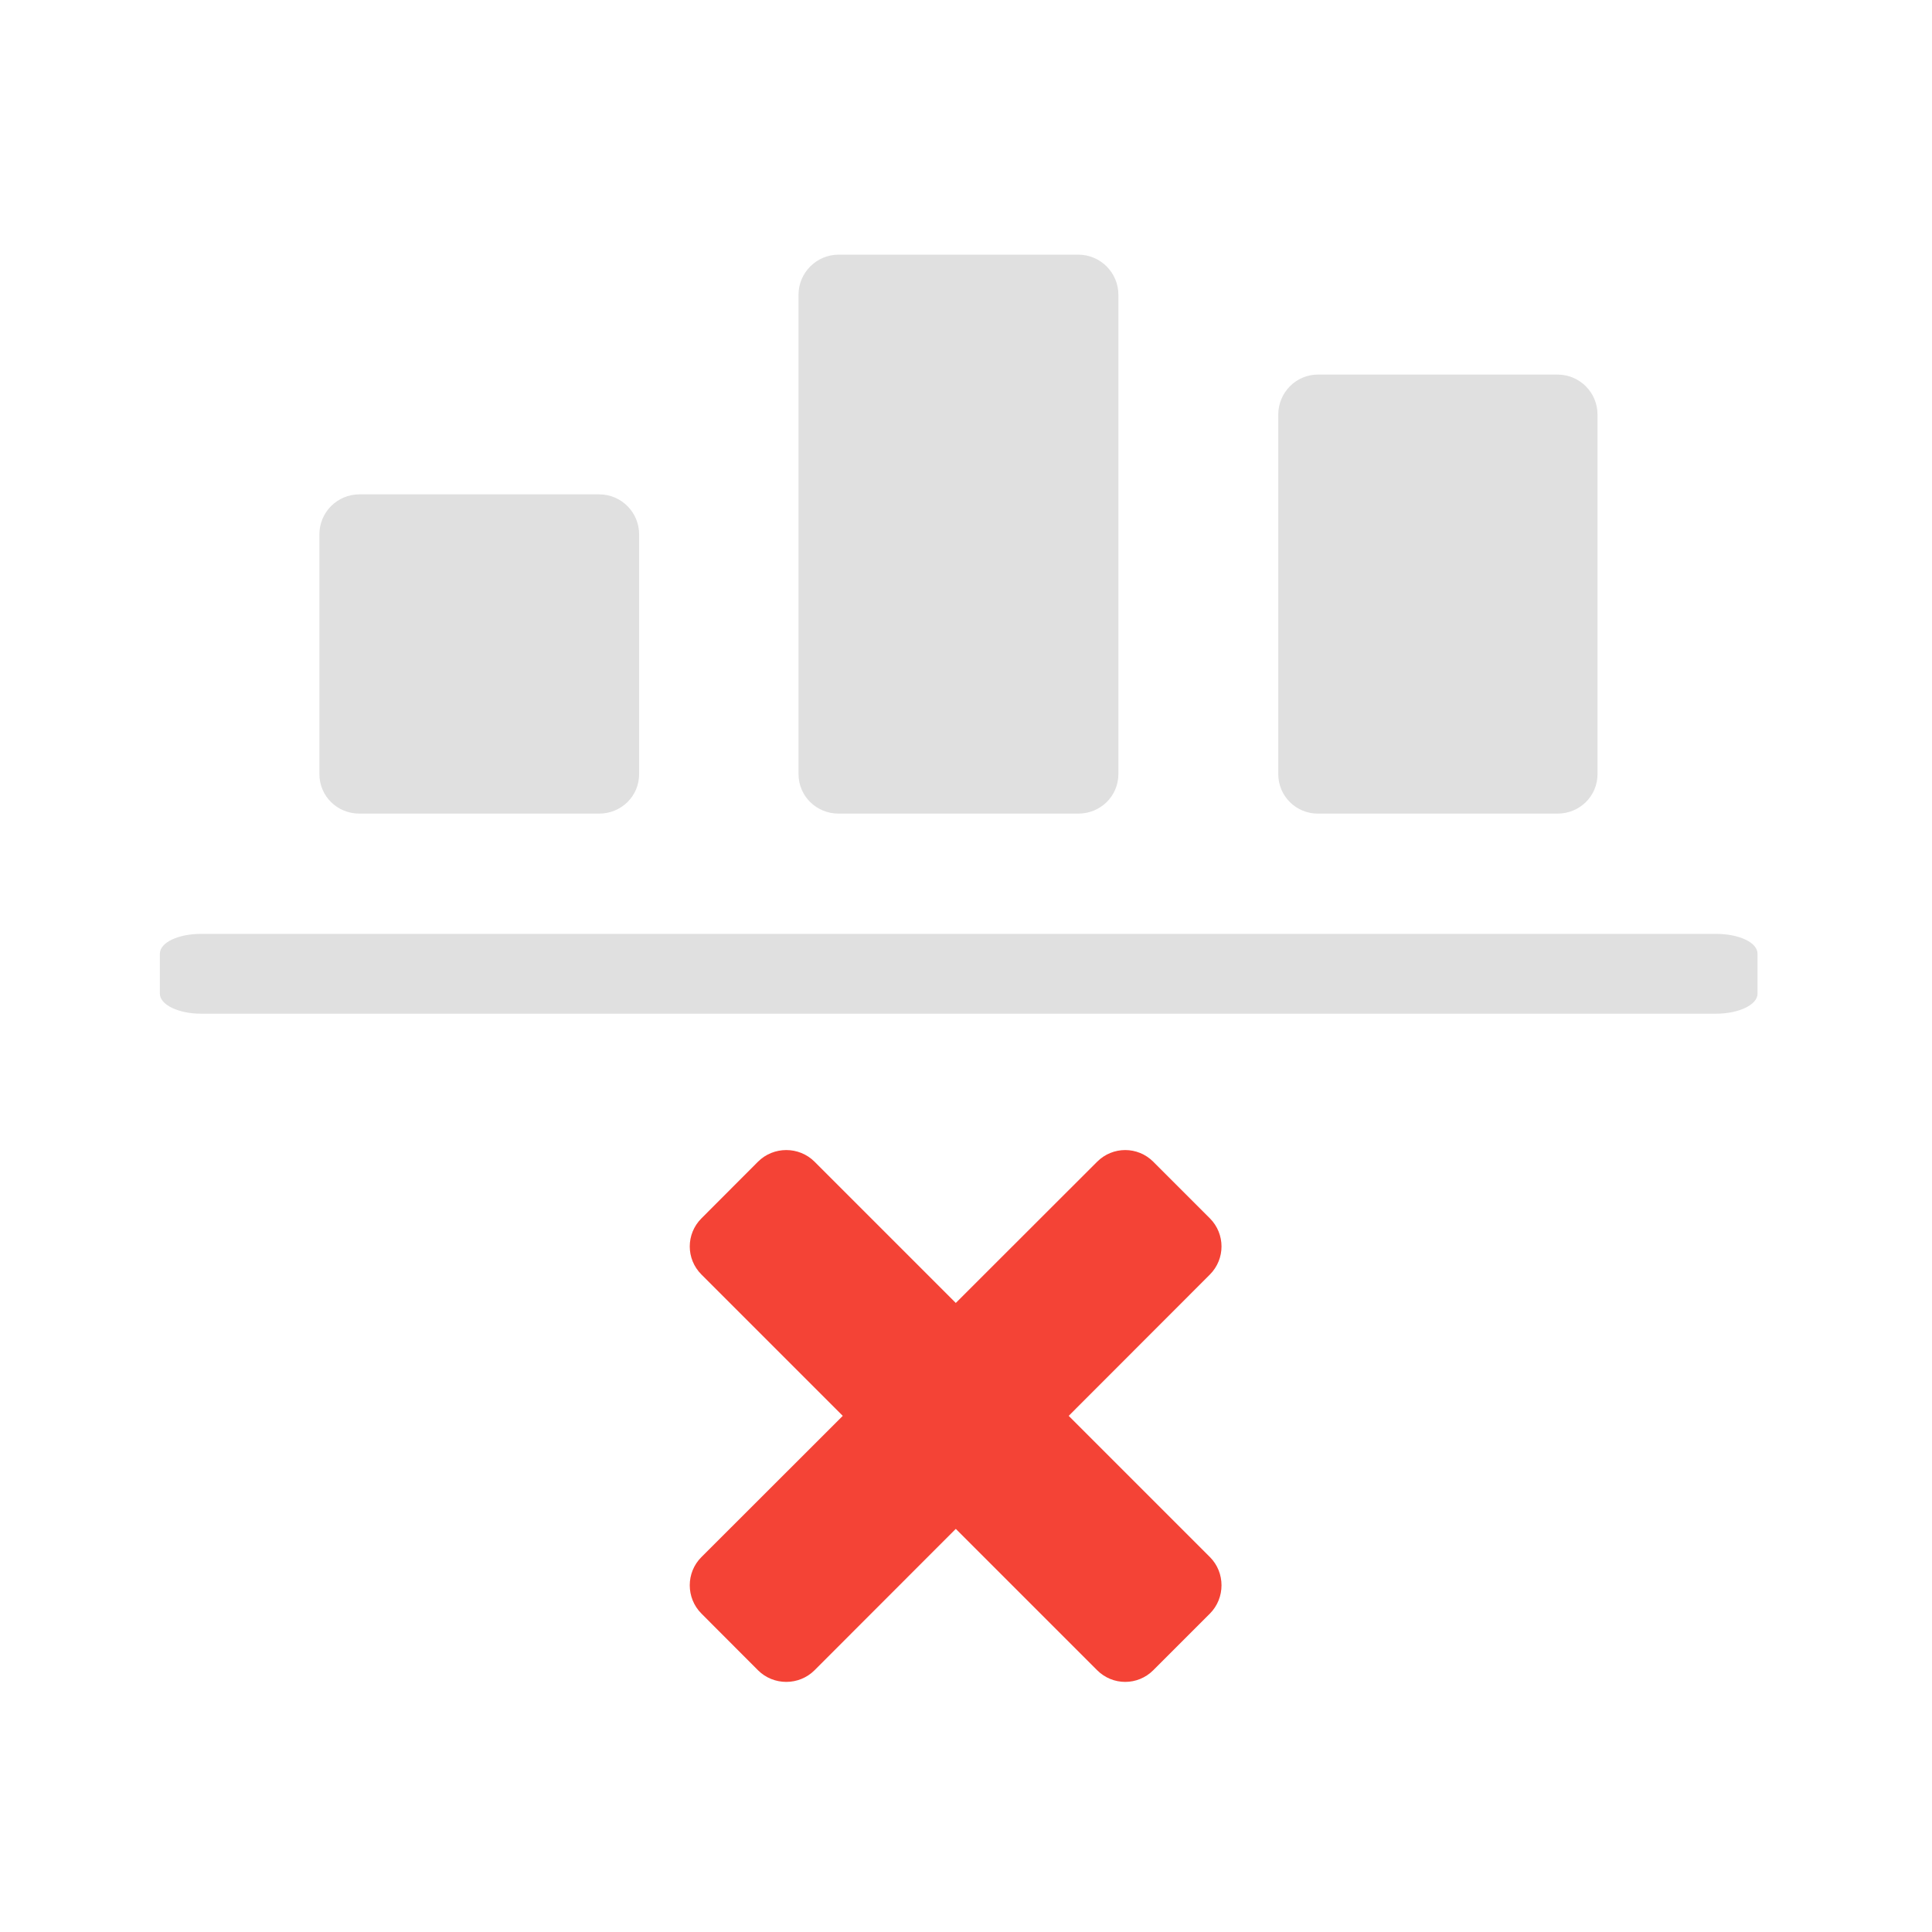
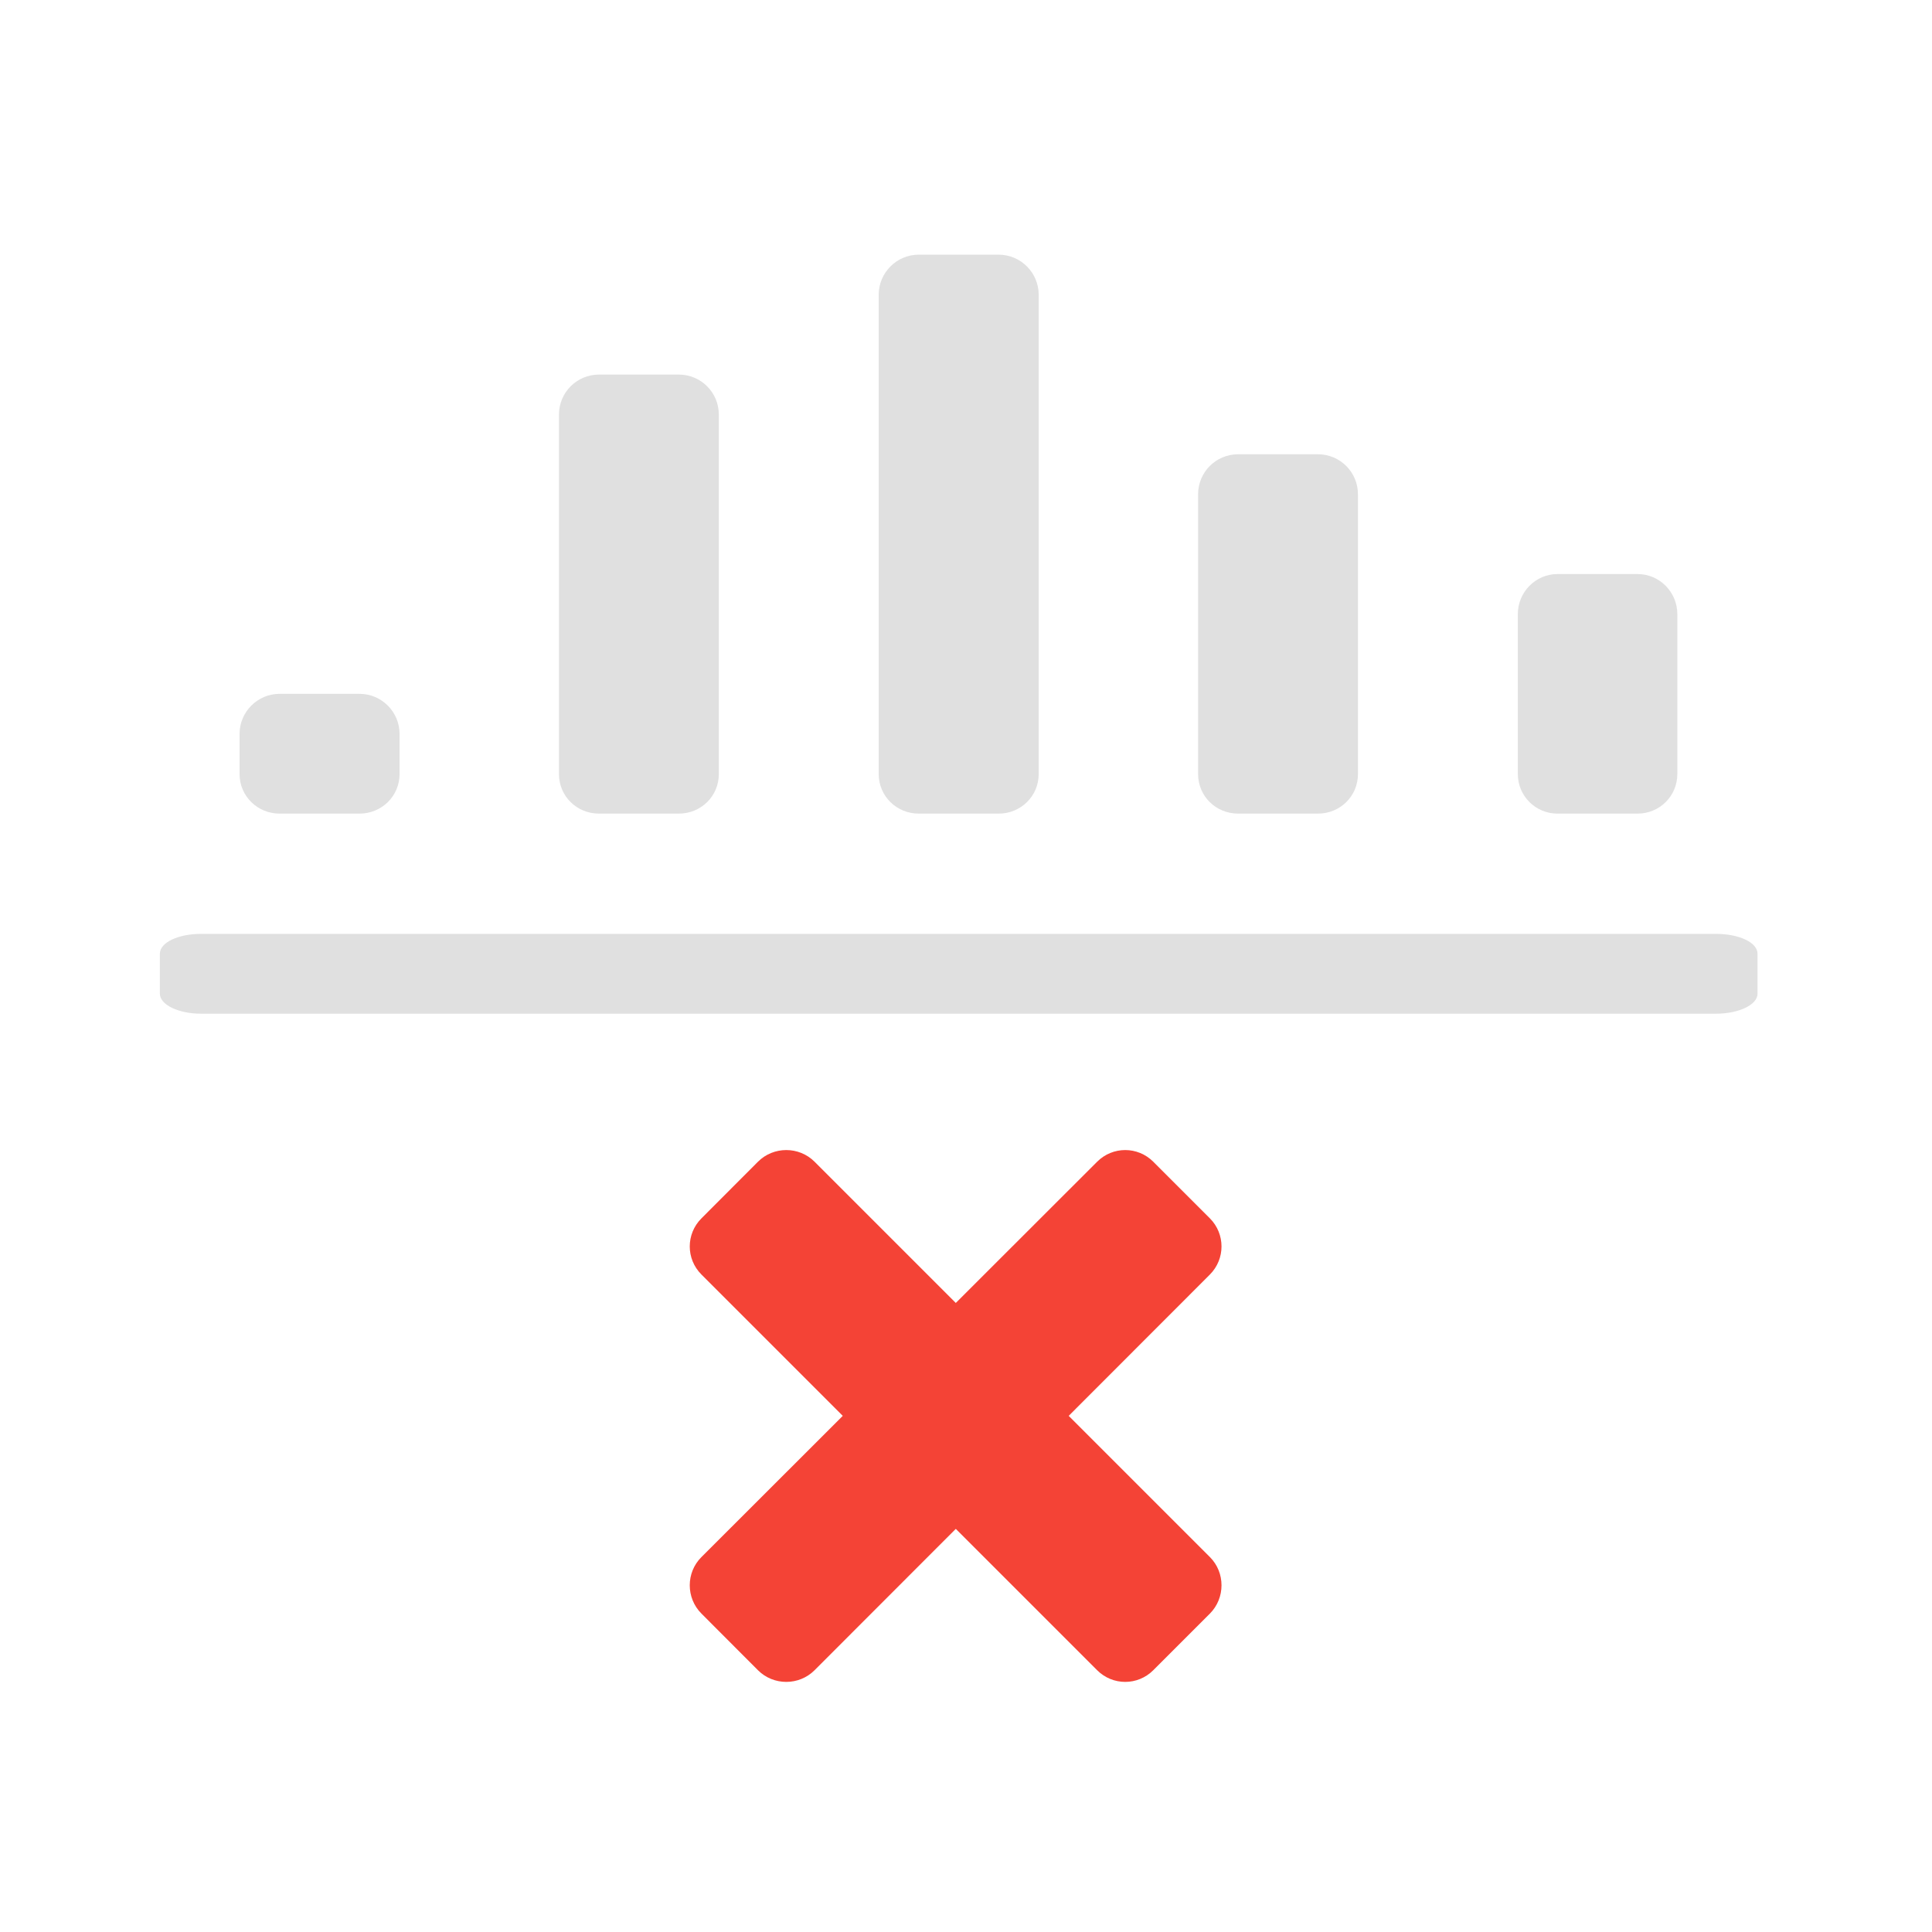
<svg xmlns="http://www.w3.org/2000/svg" width="16px" height="16px" viewBox="0 0 16 16" version="1.1">
  <g id="surface1">
    <path style=" stroke:none;fill-rule:nonzero;fill:rgb(87.843%,87.843%,87.843%);fill-opacity:1;" d="M 14.555 8.23 L 14.555 7.898 C 14.555 7.805 14.402 7.734 14.211 7.734 L 1.664 7.734 C 1.477 7.734 1.324 7.805 1.324 7.898 L 1.324 8.23 C 1.324 8.32 1.477 8.395 1.664 8.395 L 14.211 8.395 C 14.402 8.395 14.555 8.32 14.555 8.23 Z M 14.555 8.23 " />
-     <path style=" stroke:none;fill-rule:nonzero;fill:rgb(87.843%,87.843%,87.843%);fill-opacity:1;" d="M 2.977 4.094 L 4.961 4.094 C 5.145 4.094 5.293 4.242 5.293 4.426 L 5.293 6.41 C 5.293 6.594 5.145 6.738 4.961 6.738 L 2.977 6.738 C 2.793 6.738 2.645 6.594 2.645 6.41 L 2.645 4.426 C 2.645 4.242 2.793 4.094 2.977 4.094 Z M 2.977 4.094 " />
-     <path style=" stroke:none;fill-rule:nonzero;fill:rgb(87.843%,87.843%,87.843%);fill-opacity:1;" d="M 6.945 2.109 L 8.93 2.109 C 9.113 2.109 9.262 2.258 9.262 2.441 L 9.262 6.41 C 9.262 6.594 9.113 6.738 8.93 6.738 L 6.945 6.738 C 6.762 6.738 6.613 6.594 6.613 6.41 L 6.613 2.441 C 6.613 2.258 6.762 2.109 6.945 2.109 Z M 6.945 2.109 " />
-     <path style=" stroke:none;fill-rule:nonzero;fill:rgb(87.843%,87.843%,87.843%);fill-opacity:1;" d="M 10.914 3.102 L 12.898 3.102 C 13.082 3.102 13.23 3.25 13.23 3.434 L 13.23 6.41 C 13.23 6.594 13.082 6.738 12.898 6.738 L 10.914 6.738 C 10.734 6.738 10.586 6.594 10.586 6.41 L 10.586 3.434 C 10.586 3.25 10.734 3.102 10.914 3.102 Z M 10.914 3.102 " />
    <path style=" stroke:none;fill-rule:nonzero;fill:rgb(95.686%,26.275%,21.176%);fill-opacity:1;" d="M 10.02 13.363 L 9.551 13.832 C 9.422 13.961 9.215 13.961 9.086 13.832 L 5.809 10.555 C 5.68 10.426 5.68 10.219 5.809 10.09 L 6.277 9.621 C 6.406 9.492 6.617 9.492 6.746 9.621 L 10.02 12.895 C 10.148 13.023 10.148 13.234 10.02 13.363 Z M 10.02 13.363 " />
    <path style=" stroke:none;fill-rule:nonzero;fill:rgb(95.686%,26.275%,21.176%);fill-opacity:1;" d="M 6.277 13.832 L 5.809 13.363 C 5.68 13.234 5.68 13.023 5.809 12.895 L 9.086 9.621 C 9.215 9.492 9.422 9.492 9.551 9.621 L 10.02 10.09 C 10.148 10.219 10.148 10.426 10.02 10.555 L 6.746 13.832 C 6.617 13.961 6.406 13.961 6.277 13.832 Z M 6.277 13.832 " />
+     <path style=" stroke:none;fill-rule:nonzero;fill:rgb(87.843%,87.843%,87.843%);fill-opacity:1;" d="M 2.316 5.746 L 2.977 5.746 C 3.16 5.746 3.309 5.895 3.309 6.078 L 3.309 6.41 C 3.309 6.594 3.16 6.738 2.977 6.738 L 2.316 6.738 C 2.133 6.738 1.984 6.594 1.984 6.41 L 1.984 6.078 C 1.984 5.895 2.133 5.746 2.316 5.746 Z M 2.316 5.746 " />
+     <path style=" stroke:none;fill-rule:nonzero;fill:rgb(87.843%,87.843%,87.843%);fill-opacity:1;" d="M 7.609 2.109 L 8.27 2.109 C 8.453 2.109 8.602 2.258 8.602 2.441 L 8.602 6.41 C 8.602 6.594 8.453 6.738 8.27 6.738 L 7.609 6.738 C 7.426 6.738 7.277 6.594 7.277 6.41 L 7.277 2.441 C 7.277 2.258 7.426 2.109 7.609 2.109 Z M 7.609 2.109 " />
+     <path style=" stroke:none;fill-rule:nonzero;fill:rgb(87.843%,87.843%,87.843%);fill-opacity:1;" d="M 12.898 4.754 L 13.562 4.754 C 13.742 4.754 13.891 4.902 13.891 5.086 L 13.891 6.41 C 13.891 6.594 13.742 6.738 13.562 6.738 L 12.898 6.738 C 12.719 6.738 12.57 6.594 12.57 6.41 L 12.57 5.086 C 12.57 4.902 12.719 4.754 12.898 4.754 Z M 12.898 4.754 " />
+     <path style=" stroke:none;fill-rule:nonzero;fill:rgb(87.843%,87.843%,87.843%);fill-opacity:1;" d="M 4.961 3.102 L 5.621 3.102 C 5.805 3.102 5.953 3.25 5.953 3.434 L 5.953 6.41 C 5.953 6.594 5.805 6.738 5.621 6.738 L 4.961 6.738 C 4.777 6.738 4.629 6.594 4.629 6.41 L 4.629 3.434 C 4.629 3.25 4.777 3.102 4.961 3.102 Z M 4.961 3.102 " />
+     <path style=" stroke:none;fill-rule:nonzero;fill:rgb(87.843%,87.843%,87.843%);fill-opacity:1;" d="M 10.254 3.762 L 10.914 3.762 C 11.098 3.762 11.246 3.91 11.246 4.094 L 11.246 6.41 C 11.246 6.594 11.098 6.738 10.914 6.738 L 10.254 6.738 C 10.07 6.738 9.922 6.594 9.922 6.41 L 9.922 4.094 C 9.922 3.91 10.07 3.762 10.254 3.762 Z M 10.254 3.762 " />
  </g>
</svg>
